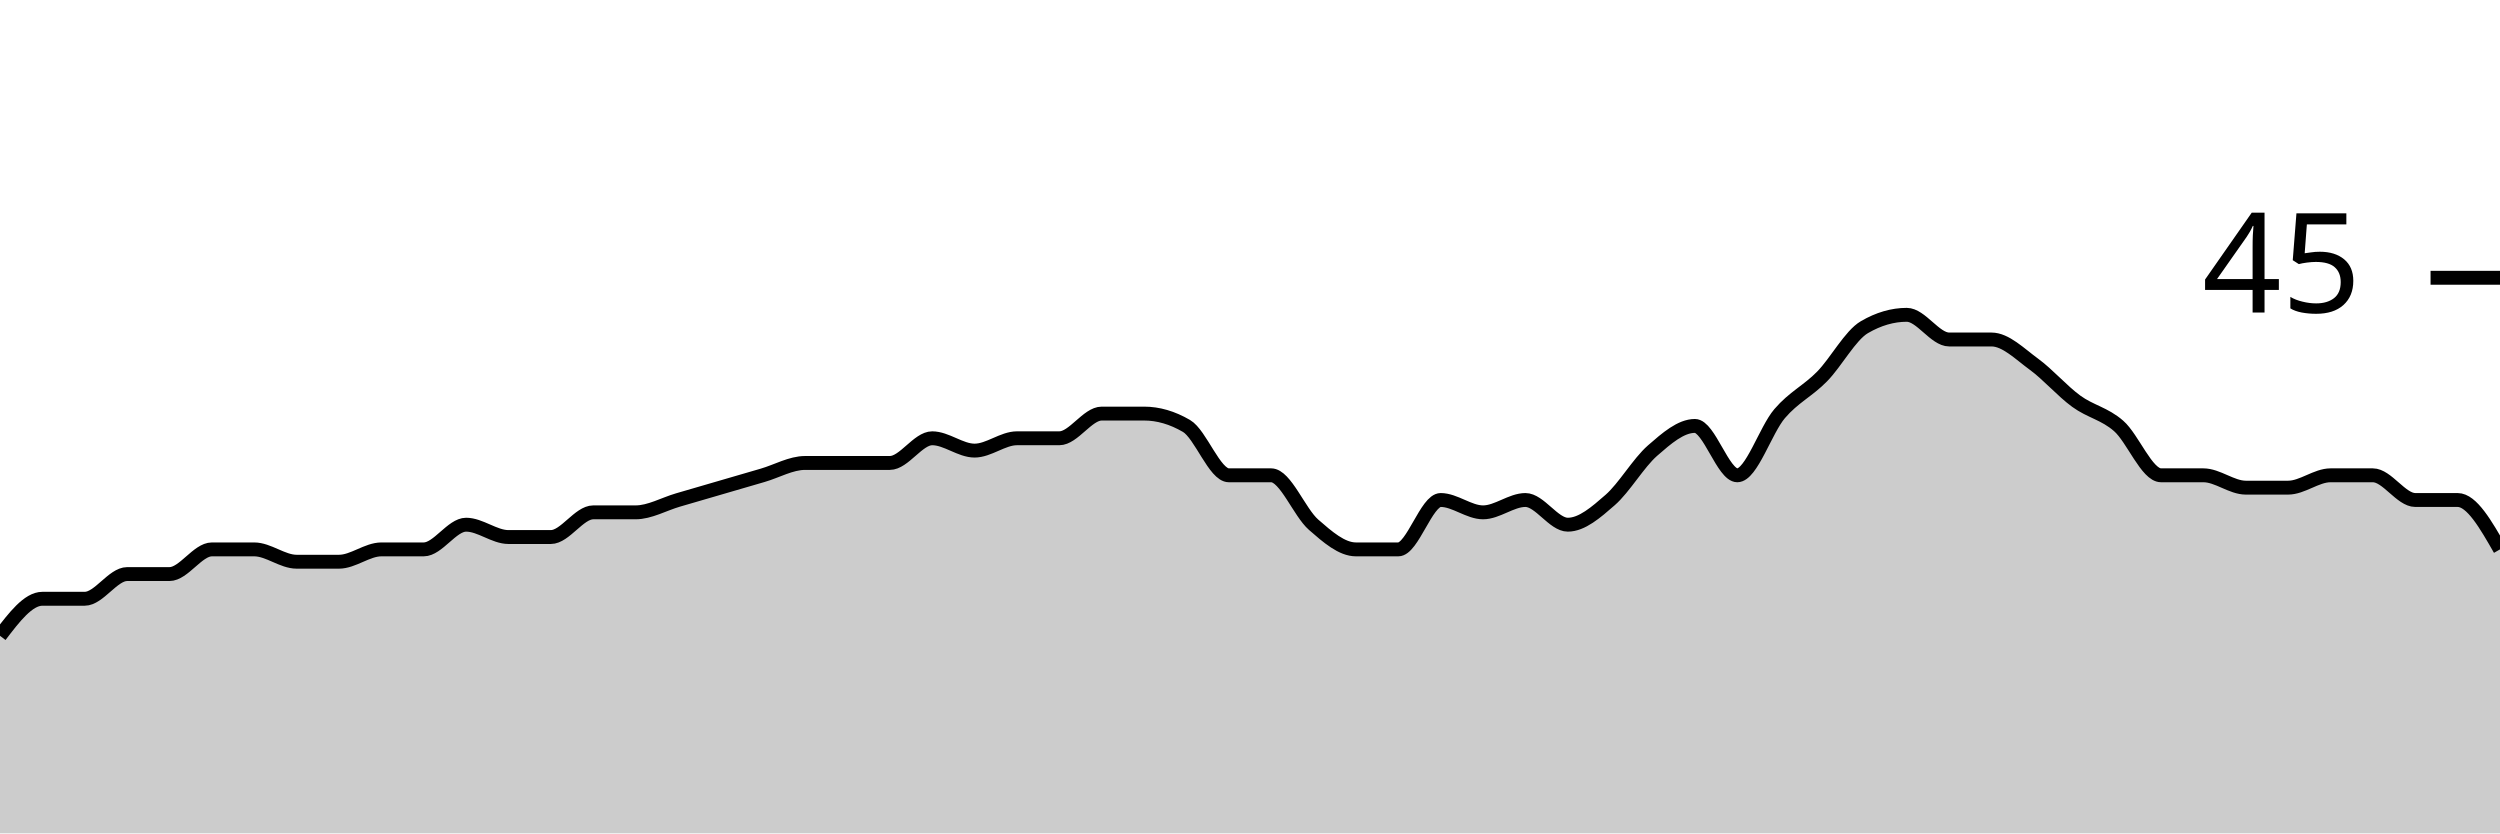
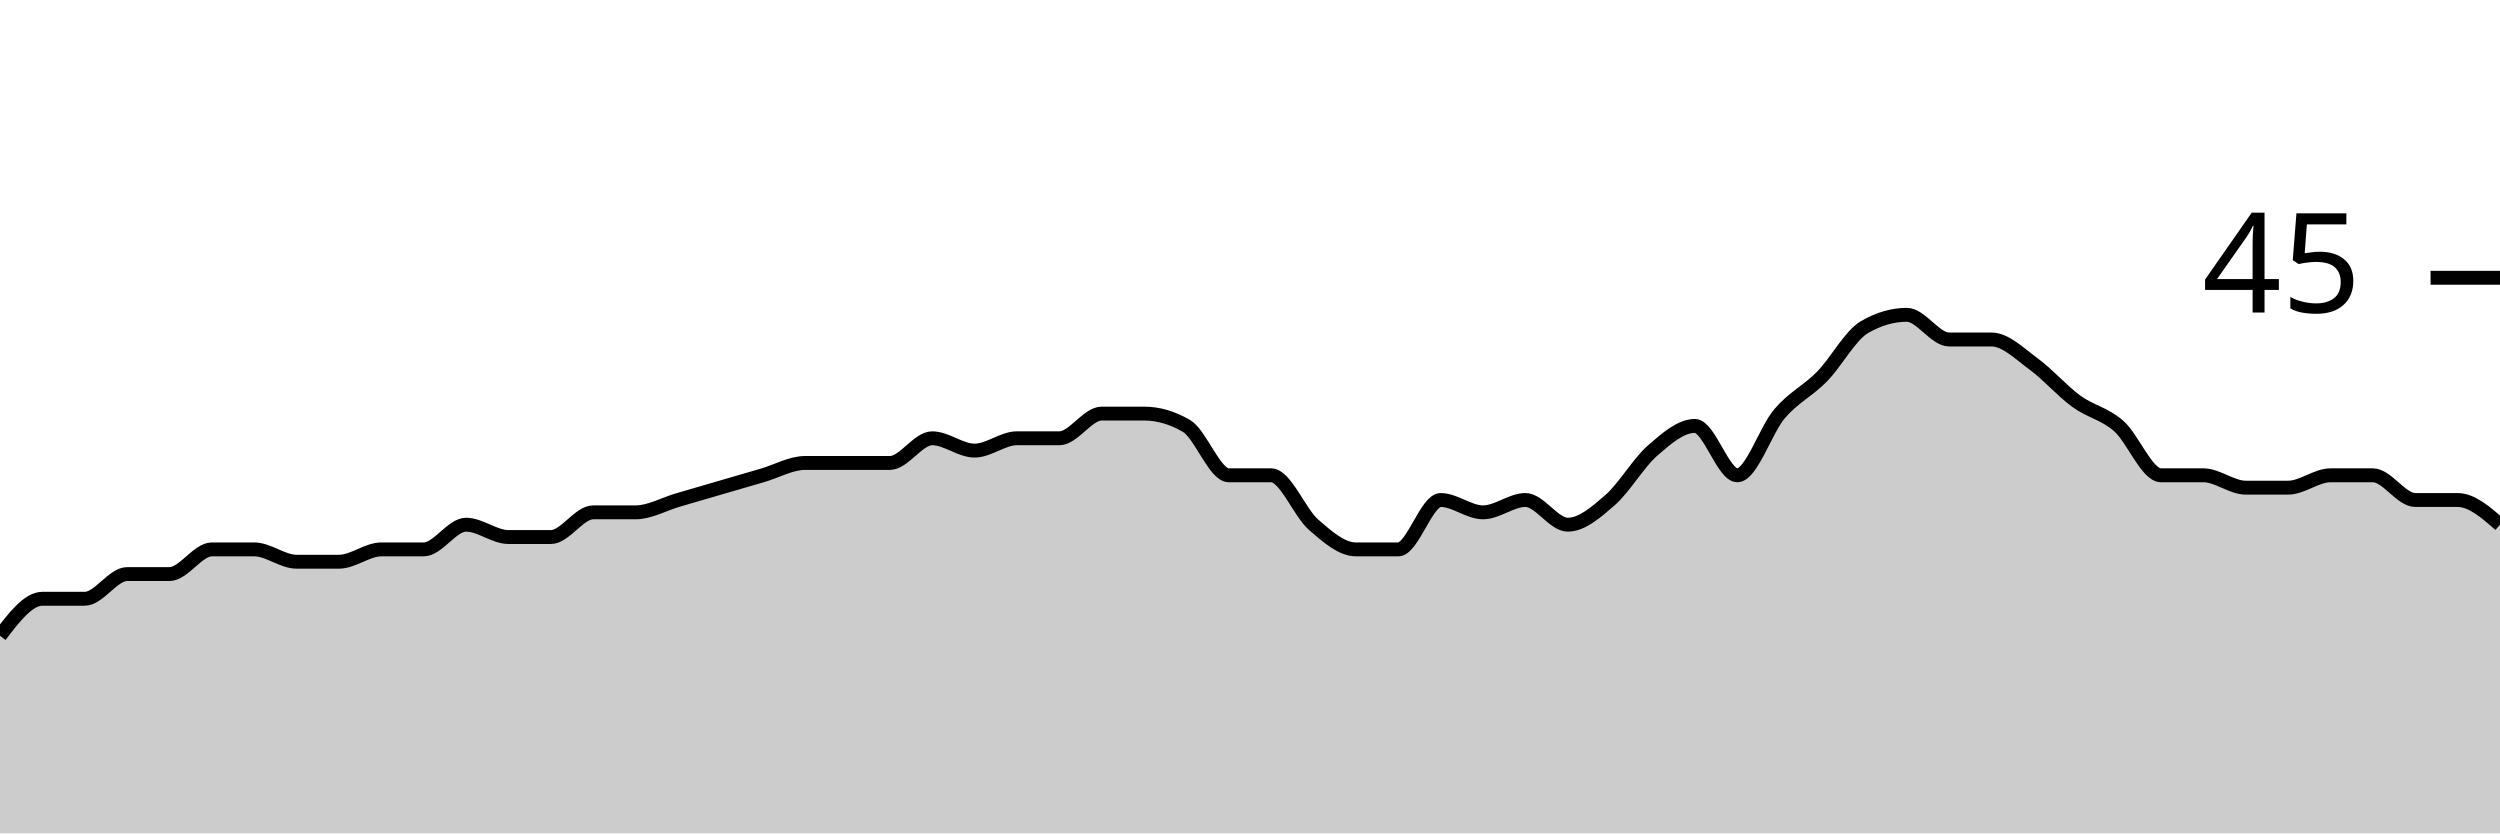
<svg xmlns="http://www.w3.org/2000/svg" viewBox="0 0 180 60">
  <g transform="translate(0,20)">
-     <path class="area" fill="rgba(0, 0, 0, 0.2)" d="M0,25.778C1.017,24.444,2.034,23.111,3.051,23.111C4.068,23.111,5.085,23.111,6.102,23.111C7.119,23.111,8.136,21.333,9.153,21.333C10.169,21.333,11.186,21.333,12.203,21.333C13.22,21.333,14.237,19.556,15.254,19.556C16.271,19.556,17.288,19.556,18.305,19.556C19.322,19.556,20.339,20.444,21.356,20.444C22.373,20.444,23.39,20.444,24.407,20.444C25.424,20.444,26.441,19.556,27.458,19.556C28.475,19.556,29.492,19.556,30.508,19.556C31.525,19.556,32.542,17.778,33.559,17.778C34.576,17.778,35.593,18.667,36.61,18.667C37.627,18.667,38.644,18.667,39.661,18.667C40.678,18.667,41.695,16.889,42.712,16.889C43.729,16.889,44.746,16.889,45.763,16.889C46.78,16.889,47.797,16.296,48.814,16C49.831,15.704,50.847,15.407,51.864,15.111C52.881,14.815,53.898,14.519,54.915,14.222C55.932,13.926,56.949,13.333,57.966,13.333C58.983,13.333,60,13.333,61.017,13.333C62.034,13.333,63.051,13.333,64.068,13.333C65.085,13.333,66.102,11.556,67.119,11.556C68.136,11.556,69.153,12.444,70.169,12.444C71.186,12.444,72.203,11.556,73.22,11.556C74.237,11.556,75.254,11.556,76.271,11.556C77.288,11.556,78.305,9.778,79.322,9.778C80.339,9.778,81.356,9.778,82.373,9.778C83.39,9.778,84.407,10.074,85.424,10.667C86.441,11.259,87.458,14.222,88.475,14.222C89.492,14.222,90.508,14.222,91.525,14.222C92.542,14.222,93.559,16.889,94.576,17.778C95.593,18.667,96.61,19.556,97.627,19.556C98.644,19.556,99.661,19.556,100.678,19.556C101.695,19.556,102.712,16,103.729,16C104.746,16,105.763,16.889,106.78,16.889C107.797,16.889,108.814,16,109.831,16C110.847,16,111.864,17.778,112.881,17.778C113.898,17.778,114.915,16.889,115.932,16C116.949,15.111,117.966,13.333,118.983,12.444C120,11.556,121.017,10.667,122.034,10.667C123.051,10.667,124.068,14.222,125.085,14.222C126.102,14.222,127.119,10.963,128.136,9.778C129.153,8.593,130.169,8.148,131.186,7.111C132.203,6.074,133.22,4.148,134.237,3.556C135.254,2.963,136.271,2.667,137.288,2.667C138.305,2.667,139.322,4.444,140.339,4.444C141.356,4.444,142.373,4.444,143.39,4.444C144.407,4.444,145.424,5.481,146.441,6.222C147.458,6.963,148.475,8.148,149.492,8.889C150.508,9.63,151.525,9.778,152.542,10.667C153.559,11.556,154.576,14.222,155.593,14.222C156.61,14.222,157.627,14.222,158.644,14.222C159.661,14.222,160.678,15.111,161.695,15.111C162.712,15.111,163.729,15.111,164.746,15.111C165.763,15.111,166.78,14.222,167.797,14.222C168.814,14.222,169.831,14.222,170.847,14.222C171.864,14.222,172.881,16,173.898,16C174.915,16,175.932,16,176.949,16C177.966,16,178.983,17.778,180,19.556L180,40C178.983,40,177.966,40,176.949,40C175.932,40,174.915,40,173.898,40C172.881,40,171.864,40,170.847,40C169.831,40,168.814,40,167.797,40C166.78,40,165.763,40,164.746,40C163.729,40,162.712,40,161.695,40C160.678,40,159.661,40,158.644,40C157.627,40,156.61,40,155.593,40C154.576,40,153.559,40,152.542,40C151.525,40,150.508,40,149.492,40C148.475,40,147.458,40,146.441,40C145.424,40,144.407,40,143.39,40C142.373,40,141.356,40,140.339,40C139.322,40,138.305,40,137.288,40C136.271,40,135.254,40,134.237,40C133.22,40,132.203,40,131.186,40C130.169,40,129.153,40,128.136,40C127.119,40,126.102,40,125.085,40C124.068,40,123.051,40,122.034,40C121.017,40,120,40,118.983,40C117.966,40,116.949,40,115.932,40C114.915,40,113.898,40,112.881,40C111.864,40,110.847,40,109.831,40C108.814,40,107.797,40,106.78,40C105.763,40,104.746,40,103.729,40C102.712,40,101.695,40,100.678,40C99.661,40,98.644,40,97.627,40C96.61,40,95.593,40,94.576,40C93.559,40,92.542,40,91.525,40C90.508,40,89.492,40,88.475,40C87.458,40,86.441,40,85.424,40C84.407,40,83.39,40,82.373,40C81.356,40,80.339,40,79.322,40C78.305,40,77.288,40,76.271,40C75.254,40,74.237,40,73.22,40C72.203,40,71.186,40,70.169,40C69.153,40,68.136,40,67.119,40C66.102,40,65.085,40,64.068,40C63.051,40,62.034,40,61.017,40C60,40,58.983,40,57.966,40C56.949,40,55.932,40,54.915,40C53.898,40,52.881,40,51.864,40C50.847,40,49.831,40,48.814,40C47.797,40,46.78,40,45.763,40C44.746,40,43.729,40,42.712,40C41.695,40,40.678,40,39.661,40C38.644,40,37.627,40,36.61,40C35.593,40,34.576,40,33.559,40C32.542,40,31.525,40,30.508,40C29.492,40,28.475,40,27.458,40C26.441,40,25.424,40,24.407,40C23.39,40,22.373,40,21.356,40C20.339,40,19.322,40,18.305,40C17.288,40,16.271,40,15.254,40C14.237,40,13.22,40,12.203,40C11.186,40,10.169,40,9.153,40C8.136,40,7.119,40,6.102,40C5.085,40,4.068,40,3.051,40C2.034,40,1.017,40,0,40Z" />
-     <path class="line" stroke="black" fill="none" d="M0,25.778C1.017,24.444,2.034,23.111,3.051,23.111C4.068,23.111,5.085,23.111,6.102,23.111C7.119,23.111,8.136,21.333,9.153,21.333C10.169,21.333,11.186,21.333,12.203,21.333C13.22,21.333,14.237,19.556,15.254,19.556C16.271,19.556,17.288,19.556,18.305,19.556C19.322,19.556,20.339,20.444,21.356,20.444C22.373,20.444,23.39,20.444,24.407,20.444C25.424,20.444,26.441,19.556,27.458,19.556C28.475,19.556,29.492,19.556,30.508,19.556C31.525,19.556,32.542,17.778,33.559,17.778C34.576,17.778,35.593,18.667,36.61,18.667C37.627,18.667,38.644,18.667,39.661,18.667C40.678,18.667,41.695,16.889,42.712,16.889C43.729,16.889,44.746,16.889,45.763,16.889C46.78,16.889,47.797,16.296,48.814,16C49.831,15.704,50.847,15.407,51.864,15.111C52.881,14.815,53.898,14.519,54.915,14.222C55.932,13.926,56.949,13.333,57.966,13.333C58.983,13.333,60,13.333,61.017,13.333C62.034,13.333,63.051,13.333,64.068,13.333C65.085,13.333,66.102,11.556,67.119,11.556C68.136,11.556,69.153,12.444,70.169,12.444C71.186,12.444,72.203,11.556,73.22,11.556C74.237,11.556,75.254,11.556,76.271,11.556C77.288,11.556,78.305,9.778,79.322,9.778C80.339,9.778,81.356,9.778,82.373,9.778C83.39,9.778,84.407,10.074,85.424,10.667C86.441,11.259,87.458,14.222,88.475,14.222C89.492,14.222,90.508,14.222,91.525,14.222C92.542,14.222,93.559,16.889,94.576,17.778C95.593,18.667,96.61,19.556,97.627,19.556C98.644,19.556,99.661,19.556,100.678,19.556C101.695,19.556,102.712,16,103.729,16C104.746,16,105.763,16.889,106.78,16.889C107.797,16.889,108.814,16,109.831,16C110.847,16,111.864,17.778,112.881,17.778C113.898,17.778,114.915,16.889,115.932,16C116.949,15.111,117.966,13.333,118.983,12.444C120,11.556,121.017,10.667,122.034,10.667C123.051,10.667,124.068,14.222,125.085,14.222C126.102,14.222,127.119,10.963,128.136,9.778C129.153,8.593,130.169,8.148,131.186,7.111C132.203,6.074,133.22,4.148,134.237,3.556C135.254,2.963,136.271,2.667,137.288,2.667C138.305,2.667,139.322,4.444,140.339,4.444C141.356,4.444,142.373,4.444,143.39,4.444C144.407,4.444,145.424,5.481,146.441,6.222C147.458,6.963,148.475,8.148,149.492,8.889C150.508,9.63,151.525,9.778,152.542,10.667C153.559,11.556,154.576,14.222,155.593,14.222C156.61,14.222,157.627,14.222,158.644,14.222C159.661,14.222,160.678,15.111,161.695,15.111C162.712,15.111,163.729,15.111,164.746,15.111C165.763,15.111,166.78,14.222,167.797,14.222C168.814,14.222,169.831,14.222,170.847,14.222C171.864,14.222,172.881,16,173.898,16C174.915,16,175.932,16,176.949,16C177.966,16,178.983,17.778,180,19.556" />
+     <path class="area" fill="rgba(0, 0, 0, 0.2)" d="M0,25.778C1.017,24.444,2.034,23.111,3.051,23.111C4.068,23.111,5.085,23.111,6.102,23.111C7.119,23.111,8.136,21.333,9.153,21.333C10.169,21.333,11.186,21.333,12.203,21.333C13.22,21.333,14.237,19.556,15.254,19.556C16.271,19.556,17.288,19.556,18.305,19.556C19.322,19.556,20.339,20.444,21.356,20.444C22.373,20.444,23.39,20.444,24.407,20.444C25.424,20.444,26.441,19.556,27.458,19.556C28.475,19.556,29.492,19.556,30.508,19.556C31.525,19.556,32.542,17.778,33.559,17.778C34.576,17.778,35.593,18.667,36.61,18.667C37.627,18.667,38.644,18.667,39.661,18.667C40.678,18.667,41.695,16.889,42.712,16.889C43.729,16.889,44.746,16.889,45.763,16.889C46.78,16.889,47.797,16.296,48.814,16C49.831,15.704,50.847,15.407,51.864,15.111C52.881,14.815,53.898,14.519,54.915,14.222C55.932,13.926,56.949,13.333,57.966,13.333C58.983,13.333,60,13.333,61.017,13.333C62.034,13.333,63.051,13.333,64.068,13.333C65.085,13.333,66.102,11.556,67.119,11.556C68.136,11.556,69.153,12.444,70.169,12.444C71.186,12.444,72.203,11.556,73.22,11.556C74.237,11.556,75.254,11.556,76.271,11.556C77.288,11.556,78.305,9.778,79.322,9.778C80.339,9.778,81.356,9.778,82.373,9.778C83.39,9.778,84.407,10.074,85.424,10.667C86.441,11.259,87.458,14.222,88.475,14.222C89.492,14.222,90.508,14.222,91.525,14.222C92.542,14.222,93.559,16.889,94.576,17.778C95.593,18.667,96.61,19.556,97.627,19.556C98.644,19.556,99.661,19.556,100.678,19.556C101.695,19.556,102.712,16,103.729,16C104.746,16,105.763,16.889,106.78,16.889C107.797,16.889,108.814,16,109.831,16C110.847,16,111.864,17.778,112.881,17.778C113.898,17.778,114.915,16.889,115.932,16C116.949,15.111,117.966,13.333,118.983,12.444C120,11.556,121.017,10.667,122.034,10.667C123.051,10.667,124.068,14.222,125.085,14.222C126.102,14.222,127.119,10.963,128.136,9.778C129.153,8.593,130.169,8.148,131.186,7.111C132.203,6.074,133.22,4.148,134.237,3.556C135.254,2.963,136.271,2.667,137.288,2.667C138.305,2.667,139.322,4.444,140.339,4.444C141.356,4.444,142.373,4.444,143.39,4.444C144.407,4.444,145.424,5.481,146.441,6.222C147.458,6.963,148.475,8.148,149.492,8.889C150.508,9.63,151.525,9.778,152.542,10.667C153.559,11.556,154.576,14.222,155.593,14.222C156.61,14.222,157.627,14.222,158.644,14.222C159.661,14.222,160.678,15.111,161.695,15.111C162.712,15.111,163.729,15.111,164.746,15.111C165.763,15.111,166.78,14.222,167.797,14.222C168.814,14.222,169.831,14.222,170.847,14.222C171.864,14.222,172.881,16,173.898,16C174.915,16,175.932,16,176.949,16C177.966,16,178.983,16.889,180,17.778L180,40C178.983,40,177.966,40,176.949,40C175.932,40,174.915,40,173.898,40C172.881,40,171.864,40,170.847,40C169.831,40,168.814,40,167.797,40C166.78,40,165.763,40,164.746,40C163.729,40,162.712,40,161.695,40C160.678,40,159.661,40,158.644,40C157.627,40,156.61,40,155.593,40C154.576,40,153.559,40,152.542,40C151.525,40,150.508,40,149.492,40C148.475,40,147.458,40,146.441,40C145.424,40,144.407,40,143.39,40C142.373,40,141.356,40,140.339,40C139.322,40,138.305,40,137.288,40C136.271,40,135.254,40,134.237,40C133.22,40,132.203,40,131.186,40C130.169,40,129.153,40,128.136,40C127.119,40,126.102,40,125.085,40C124.068,40,123.051,40,122.034,40C121.017,40,120,40,118.983,40C117.966,40,116.949,40,115.932,40C114.915,40,113.898,40,112.881,40C111.864,40,110.847,40,109.831,40C108.814,40,107.797,40,106.78,40C105.763,40,104.746,40,103.729,40C102.712,40,101.695,40,100.678,40C99.661,40,98.644,40,97.627,40C96.61,40,95.593,40,94.576,40C93.559,40,92.542,40,91.525,40C90.508,40,89.492,40,88.475,40C87.458,40,86.441,40,85.424,40C84.407,40,83.39,40,82.373,40C81.356,40,80.339,40,79.322,40C78.305,40,77.288,40,76.271,40C75.254,40,74.237,40,73.22,40C72.203,40,71.186,40,70.169,40C69.153,40,68.136,40,67.119,40C66.102,40,65.085,40,64.068,40C63.051,40,62.034,40,61.017,40C60,40,58.983,40,57.966,40C56.949,40,55.932,40,54.915,40C53.898,40,52.881,40,51.864,40C50.847,40,49.831,40,48.814,40C47.797,40,46.78,40,45.763,40C44.746,40,43.729,40,42.712,40C41.695,40,40.678,40,39.661,40C38.644,40,37.627,40,36.61,40C35.593,40,34.576,40,33.559,40C32.542,40,31.525,40,30.508,40C29.492,40,28.475,40,27.458,40C26.441,40,25.424,40,24.407,40C23.39,40,22.373,40,21.356,40C20.339,40,19.322,40,18.305,40C17.288,40,16.271,40,15.254,40C14.237,40,13.22,40,12.203,40C11.186,40,10.169,40,9.153,40C8.136,40,7.119,40,6.102,40C5.085,40,4.068,40,3.051,40C2.034,40,1.017,40,0,40Z" />
+     <path class="line" stroke="black" fill="none" d="M0,25.778C1.017,24.444,2.034,23.111,3.051,23.111C4.068,23.111,5.085,23.111,6.102,23.111C7.119,23.111,8.136,21.333,9.153,21.333C10.169,21.333,11.186,21.333,12.203,21.333C13.22,21.333,14.237,19.556,15.254,19.556C16.271,19.556,17.288,19.556,18.305,19.556C19.322,19.556,20.339,20.444,21.356,20.444C22.373,20.444,23.39,20.444,24.407,20.444C25.424,20.444,26.441,19.556,27.458,19.556C28.475,19.556,29.492,19.556,30.508,19.556C31.525,19.556,32.542,17.778,33.559,17.778C34.576,17.778,35.593,18.667,36.61,18.667C37.627,18.667,38.644,18.667,39.661,18.667C40.678,18.667,41.695,16.889,42.712,16.889C43.729,16.889,44.746,16.889,45.763,16.889C46.78,16.889,47.797,16.296,48.814,16C49.831,15.704,50.847,15.407,51.864,15.111C52.881,14.815,53.898,14.519,54.915,14.222C55.932,13.926,56.949,13.333,57.966,13.333C58.983,13.333,60,13.333,61.017,13.333C62.034,13.333,63.051,13.333,64.068,13.333C65.085,13.333,66.102,11.556,67.119,11.556C68.136,11.556,69.153,12.444,70.169,12.444C71.186,12.444,72.203,11.556,73.22,11.556C74.237,11.556,75.254,11.556,76.271,11.556C77.288,11.556,78.305,9.778,79.322,9.778C80.339,9.778,81.356,9.778,82.373,9.778C83.39,9.778,84.407,10.074,85.424,10.667C86.441,11.259,87.458,14.222,88.475,14.222C89.492,14.222,90.508,14.222,91.525,14.222C92.542,14.222,93.559,16.889,94.576,17.778C95.593,18.667,96.61,19.556,97.627,19.556C98.644,19.556,99.661,19.556,100.678,19.556C101.695,19.556,102.712,16,103.729,16C104.746,16,105.763,16.889,106.78,16.889C107.797,16.889,108.814,16,109.831,16C110.847,16,111.864,17.778,112.881,17.778C113.898,17.778,114.915,16.889,115.932,16C116.949,15.111,117.966,13.333,118.983,12.444C120,11.556,121.017,10.667,122.034,10.667C123.051,10.667,124.068,14.222,125.085,14.222C126.102,14.222,127.119,10.963,128.136,9.778C129.153,8.593,130.169,8.148,131.186,7.111C132.203,6.074,133.22,4.148,134.237,3.556C135.254,2.963,136.271,2.667,137.288,2.667C138.305,2.667,139.322,4.444,140.339,4.444C141.356,4.444,142.373,4.444,143.39,4.444C144.407,4.444,145.424,5.481,146.441,6.222C147.458,6.963,148.475,8.148,149.492,8.889C150.508,9.63,151.525,9.778,152.542,10.667C153.559,11.556,154.576,14.222,155.593,14.222C156.61,14.222,157.627,14.222,158.644,14.222C159.661,14.222,160.678,15.111,161.695,15.111C162.712,15.111,163.729,15.111,164.746,15.111C165.763,15.111,166.78,14.222,167.797,14.222C168.814,14.222,169.831,14.222,170.847,14.222C171.864,14.222,172.881,16,173.898,16C174.915,16,175.932,16,176.949,16C177.966,16,178.983,16.889,180,17.778" />
    <path class="axis-ceiling" stroke-width="1" stroke="black" fill="none" d="M175,0L180,0" />
    <text class="axis-ceiling-label" font-family="sans-serif" text-anchor="end" font-size="10px" x="170" y="2.5">45</text>
  </g>
</svg>
